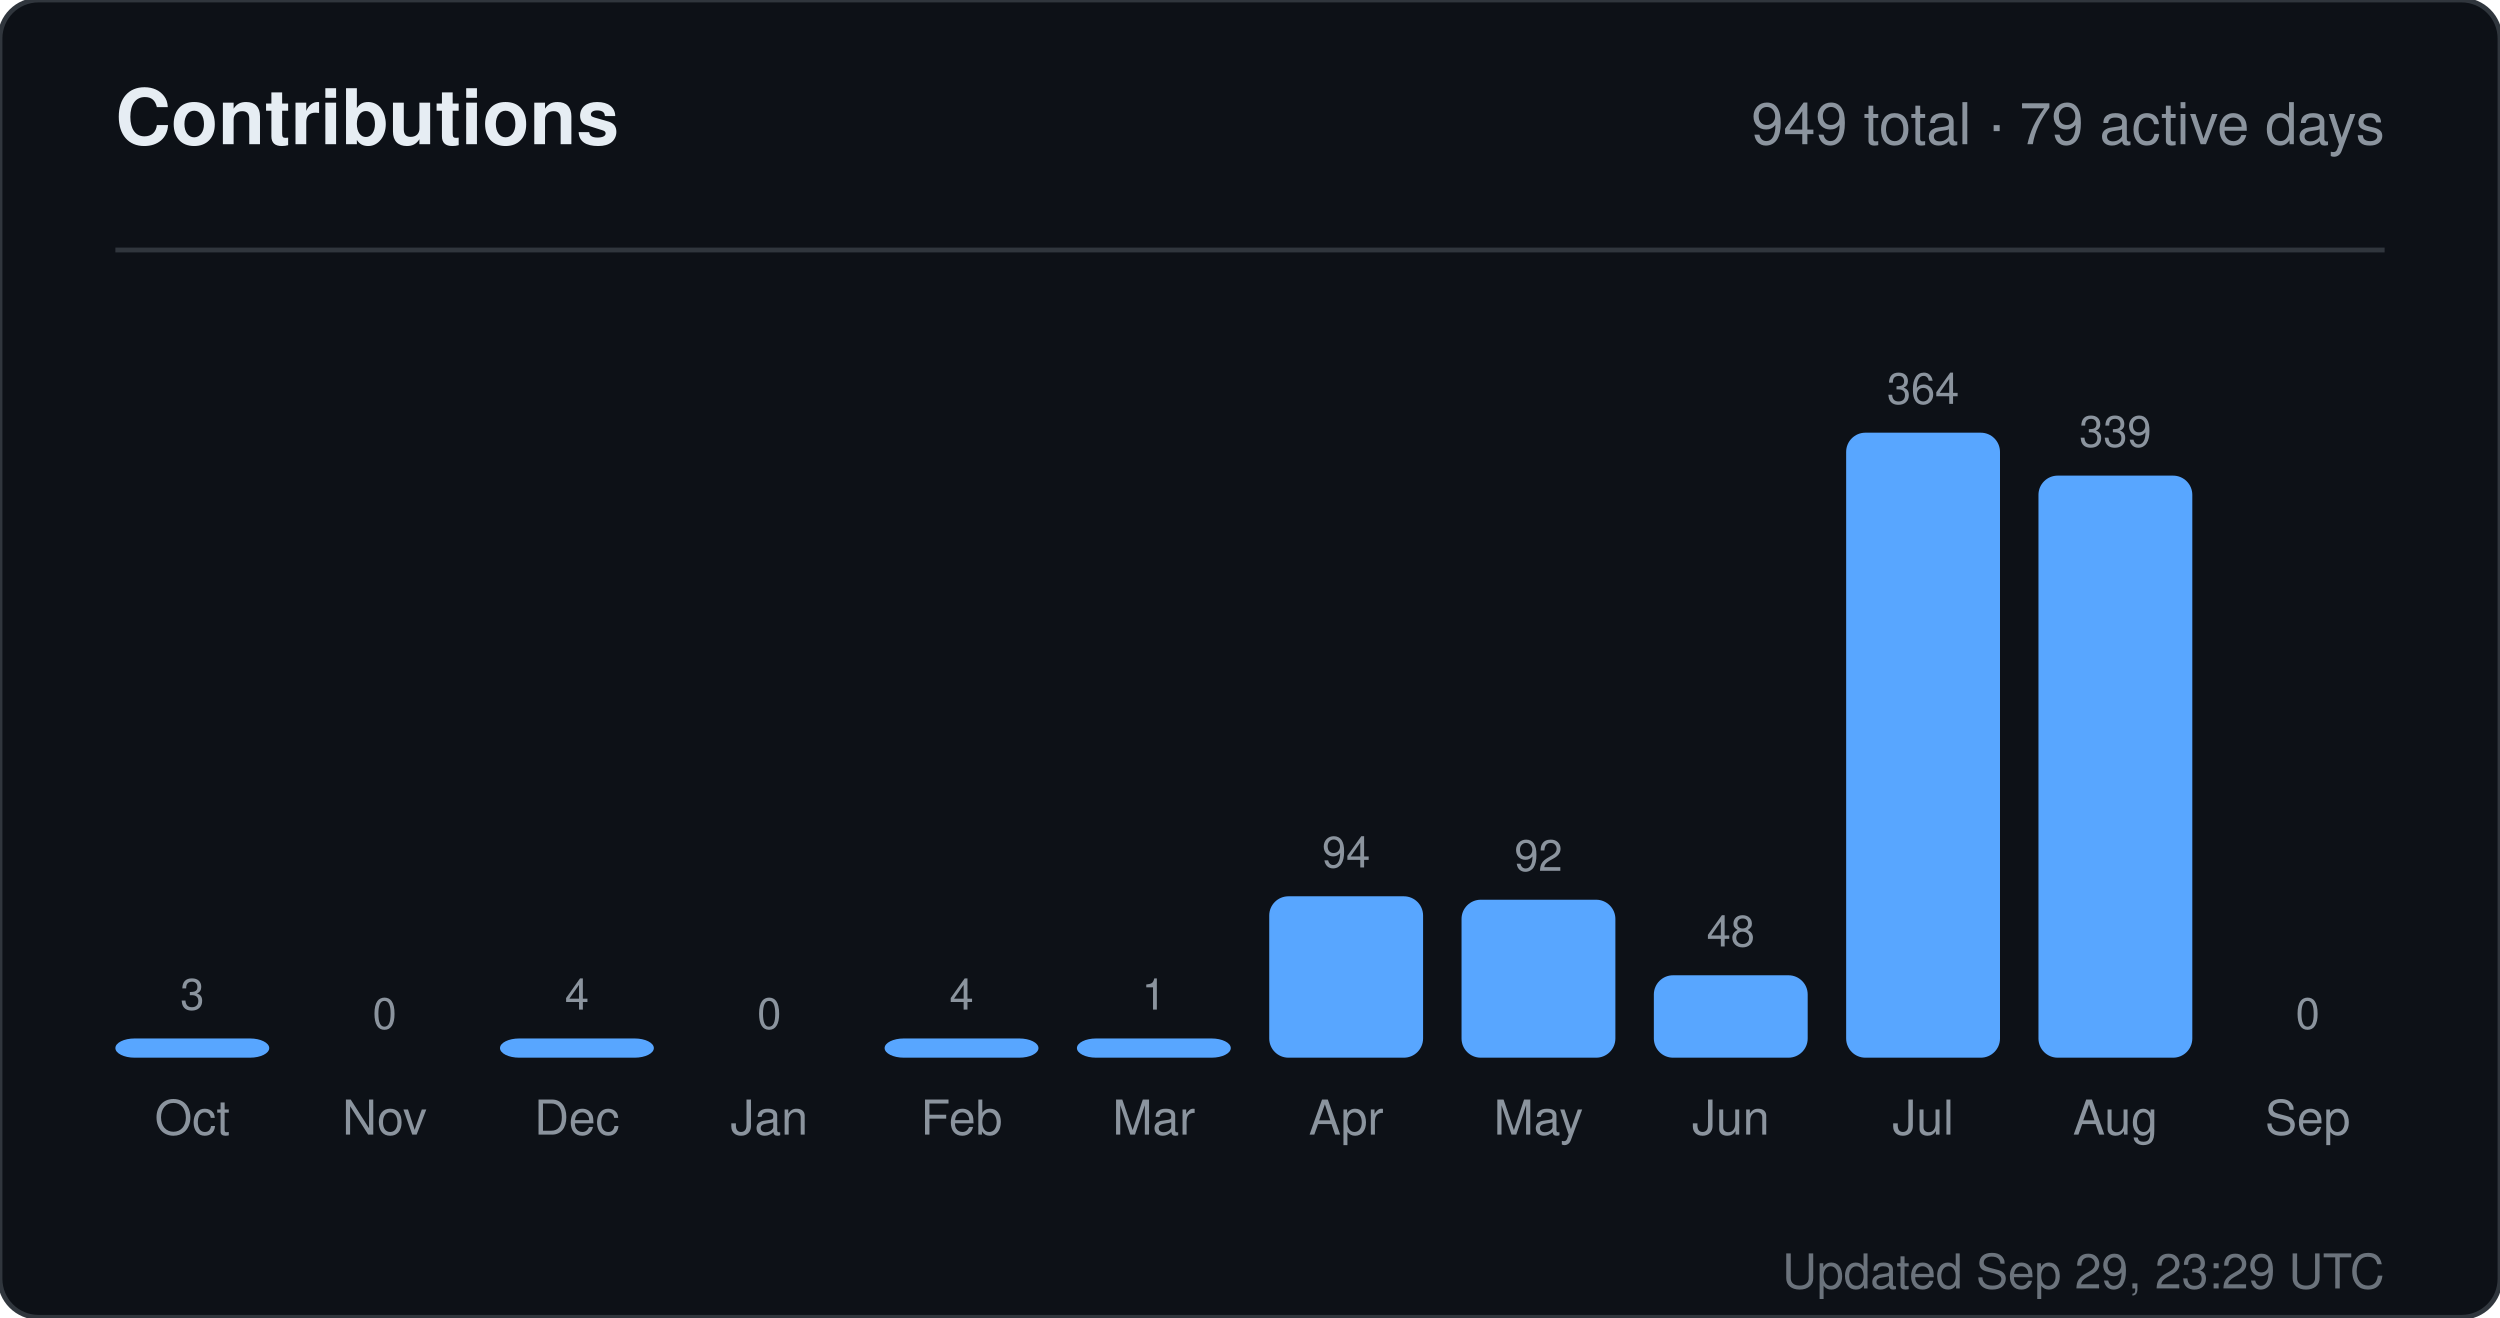
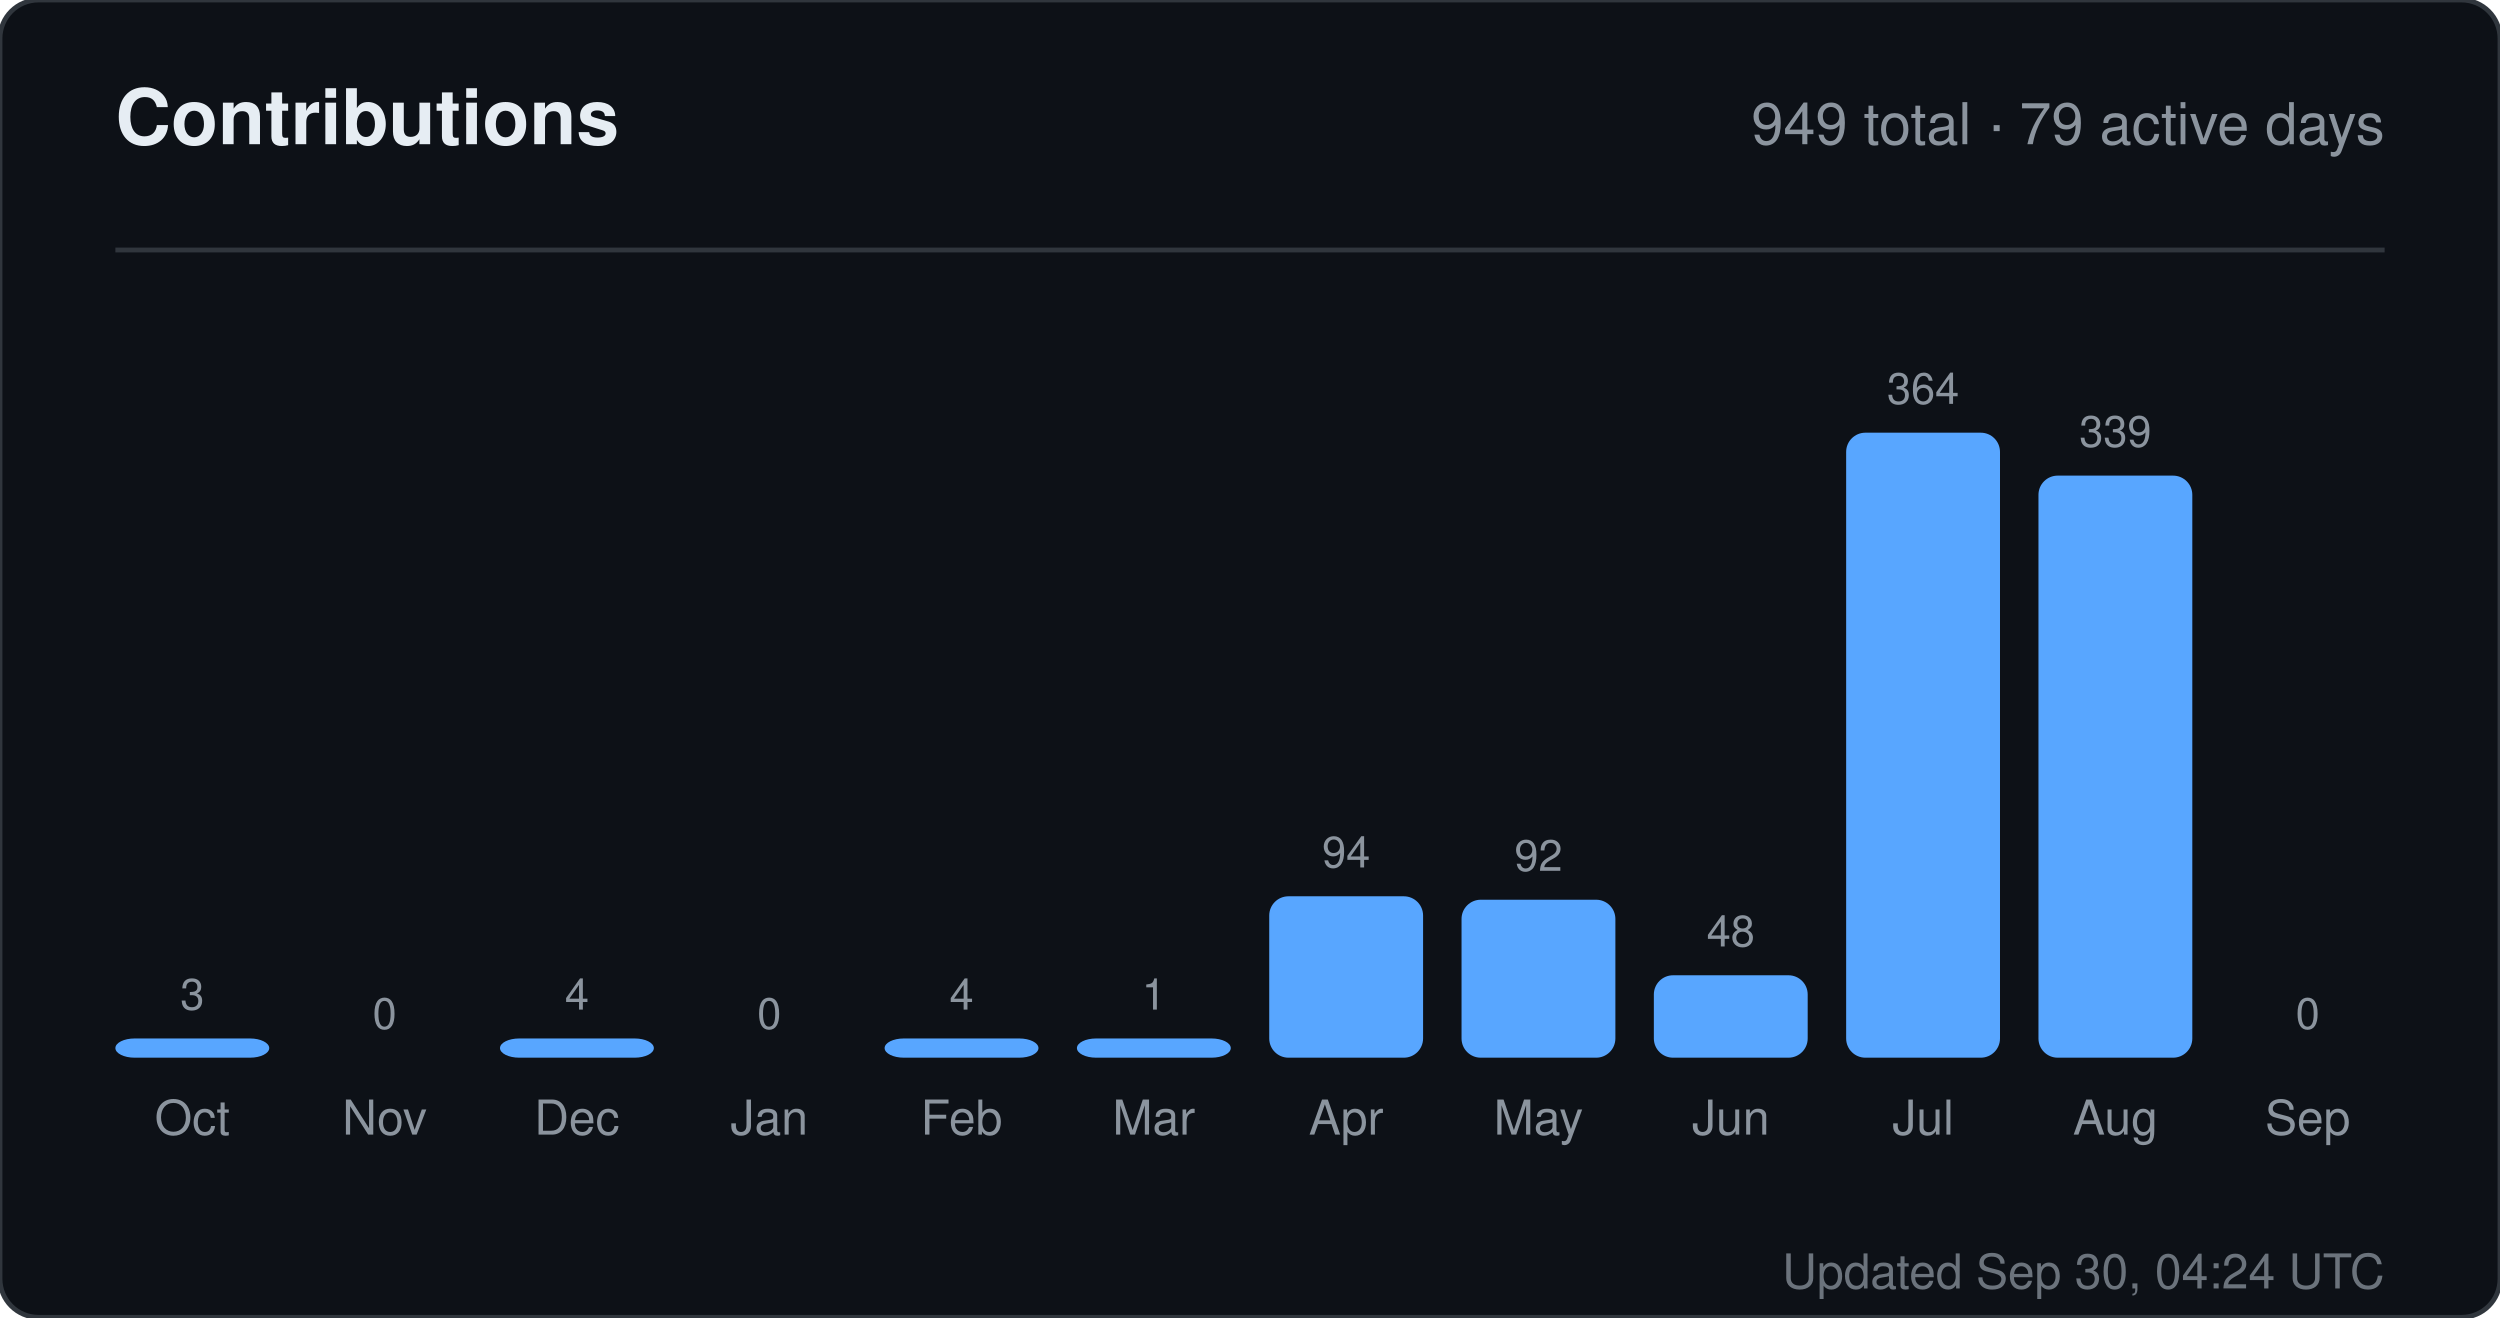
<svg xmlns="http://www.w3.org/2000/svg" width="520" height="274" viewBox="0 0 520 274" role="img" aria-label="Contributions for sandiirawan12">
  <rect width="520" height="274" rx="8" fill="#0d1117" stroke="#30363d" />
  <g font-family="-apple-system, BlinkMacSystemFont, Segoe UI, Helvetica, Arial, sans-serif">
    <text x="24" y="30" fill="#e6edf3" font-size="16" font-weight="700">Contributions</text>
    <text x="496" y="30" fill="#8b949e" font-size="12" text-anchor="end">949 total · 79 active days</text>
    <line x1="24" y1="52" x2="496" y2="52" stroke="#30363d" />
    <text x="40" y="210" fill="#8b949e" font-size="9" text-anchor="middle">3</text>
    <rect x="24" y="216" width="32" height="4" rx="4" fill="#58a6ff" />
    <text x="40" y="236" fill="#8b949e" font-size="10" text-anchor="middle">Oct</text>
    <text x="80" y="214" fill="#8b949e" font-size="9" text-anchor="middle">0</text>
    <rect x="64" y="220" width="32" height="0" rx="4" fill="#58a6ff" />
    <text x="80" y="236" fill="#8b949e" font-size="10" text-anchor="middle">Nov</text>
    <text x="120" y="210" fill="#8b949e" font-size="9" text-anchor="middle">4</text>
    <rect x="104" y="216" width="32" height="4" rx="4" fill="#58a6ff" />
    <text x="120" y="236" fill="#8b949e" font-size="10" text-anchor="middle">Dec</text>
    <text x="160" y="214" fill="#8b949e" font-size="9" text-anchor="middle">0</text>
    <rect x="144" y="220" width="32" height="0" rx="4" fill="#58a6ff" />
    <text x="160" y="236" fill="#8b949e" font-size="10" text-anchor="middle">Jan</text>
    <text x="200" y="210" fill="#8b949e" font-size="9" text-anchor="middle">4</text>
    <rect x="184" y="216" width="32" height="4" rx="4" fill="#58a6ff" />
    <text x="200" y="236" fill="#8b949e" font-size="10" text-anchor="middle">Feb</text>
    <text x="240" y="210" fill="#8b949e" font-size="9" text-anchor="middle">1</text>
    <rect x="224" y="216" width="32" height="4" rx="4" fill="#58a6ff" />
    <text x="240" y="236" fill="#8b949e" font-size="10" text-anchor="middle">Mar</text>
    <text x="280" y="180.429" fill="#8b949e" font-size="9" text-anchor="middle">94</text>
    <rect x="264" y="186.429" width="32" height="33.571" rx="4" fill="#58a6ff" />
    <text x="280" y="236" fill="#8b949e" font-size="10" text-anchor="middle">Apr</text>
    <text x="320" y="181.143" fill="#8b949e" font-size="9" text-anchor="middle">92</text>
    <rect x="304" y="187.143" width="32" height="32.857" rx="4" fill="#58a6ff" />
    <text x="320" y="236" fill="#8b949e" font-size="10" text-anchor="middle">May</text>
    <text x="360" y="196.857" fill="#8b949e" font-size="9" text-anchor="middle">48</text>
    <rect x="344" y="202.857" width="32" height="17.143" rx="4" fill="#58a6ff" />
    <text x="360" y="236" fill="#8b949e" font-size="10" text-anchor="middle">Jun</text>
    <text x="400" y="84" fill="#8b949e" font-size="9" text-anchor="middle">364</text>
    <rect x="384" y="90" width="32" height="130" rx="4" fill="#58a6ff" />
    <text x="400" y="236" fill="#8b949e" font-size="10" text-anchor="middle">Jul</text>
    <text x="440" y="92.929" fill="#8b949e" font-size="9" text-anchor="middle">339</text>
    <rect x="424" y="98.929" width="32" height="121.071" rx="4" fill="#58a6ff" />
    <text x="440" y="236" fill="#8b949e" font-size="10" text-anchor="middle">Aug</text>
    <text x="480" y="214" fill="#8b949e" font-size="9" text-anchor="middle">0</text>
    <rect x="464" y="220" width="32" height="0" rx="4" fill="#58a6ff" />
    <text x="480" y="236" fill="#8b949e" font-size="10" text-anchor="middle">Sep</text>
-     <text x="496" y="268" fill="#8b949e" font-size="10" text-anchor="end" opacity="0.75">Updated Sep 29, 23:29 UTC</text>
+     <text x="496" y="268" fill="#8b949e" font-size="10" text-anchor="end" opacity="0.75">Updated Sep 30, 04:24 UTC</text>
  </g>
</svg>
